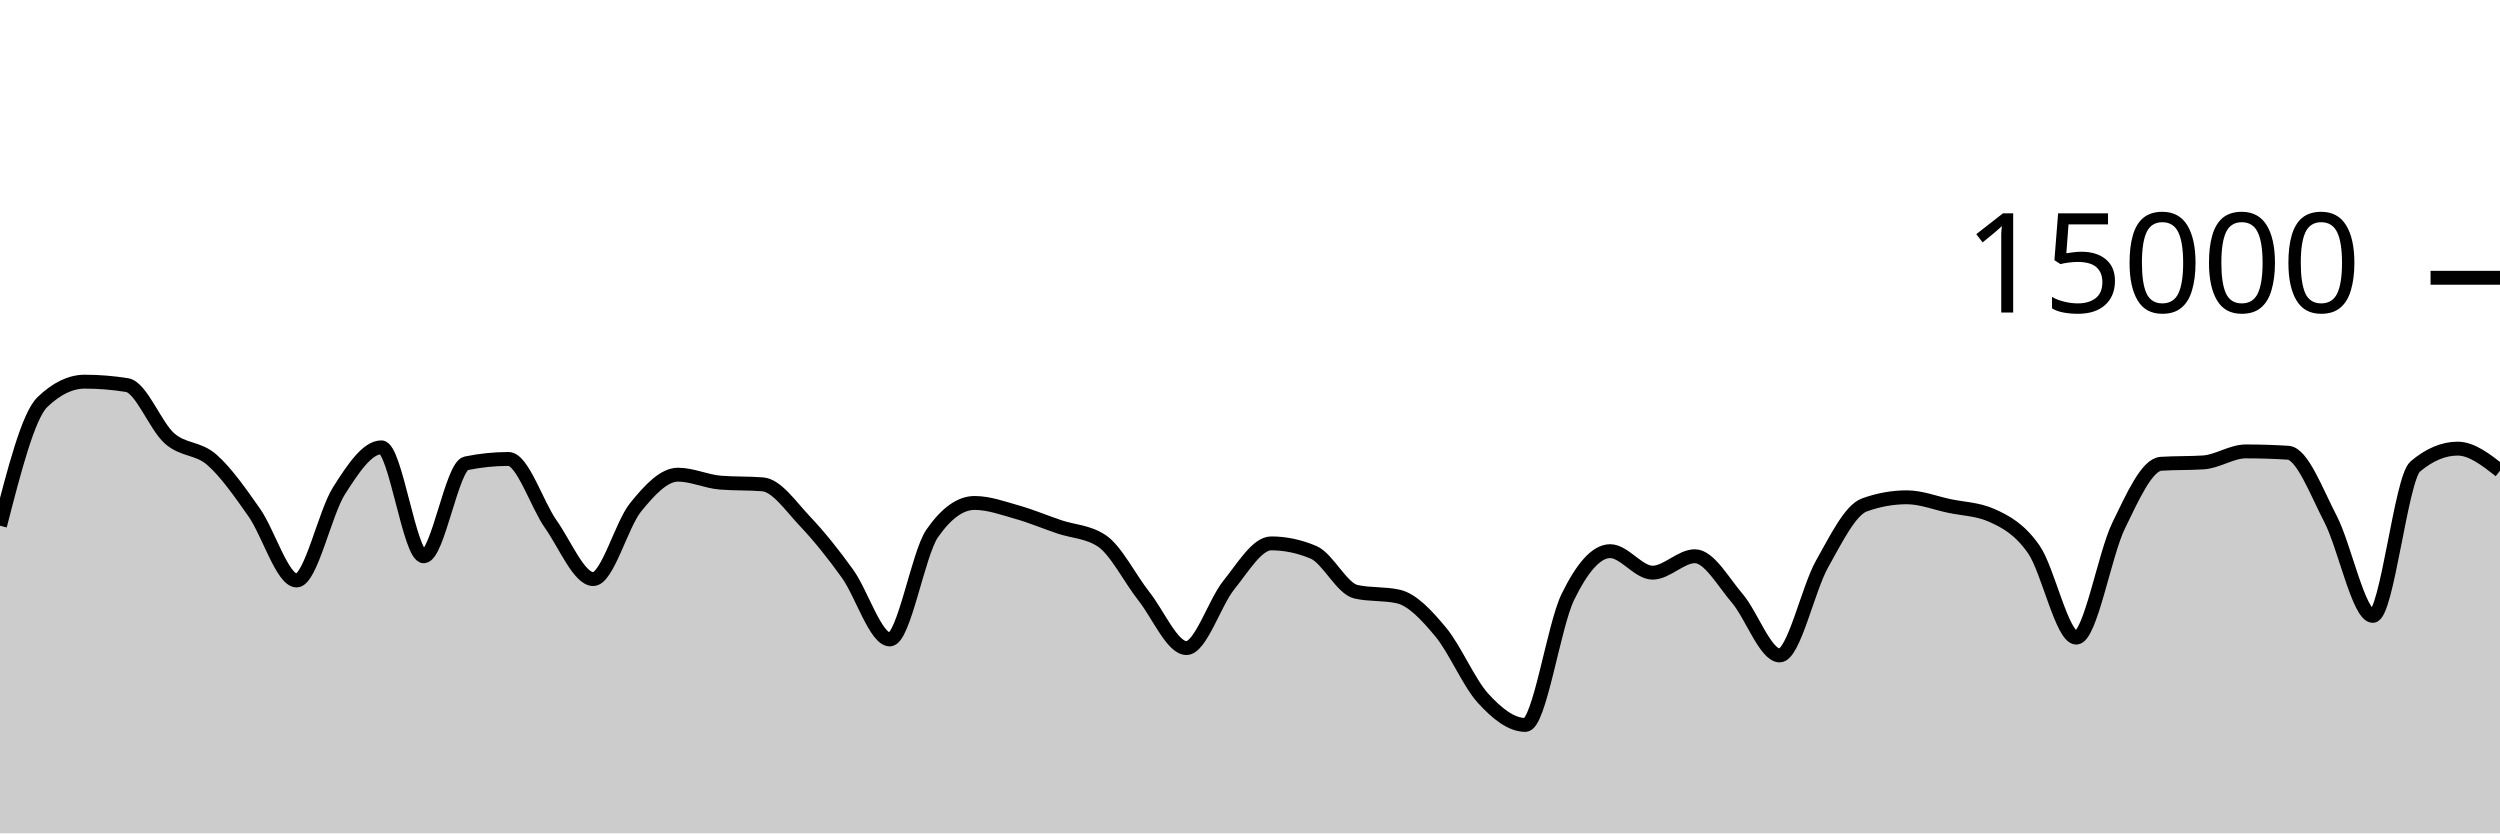
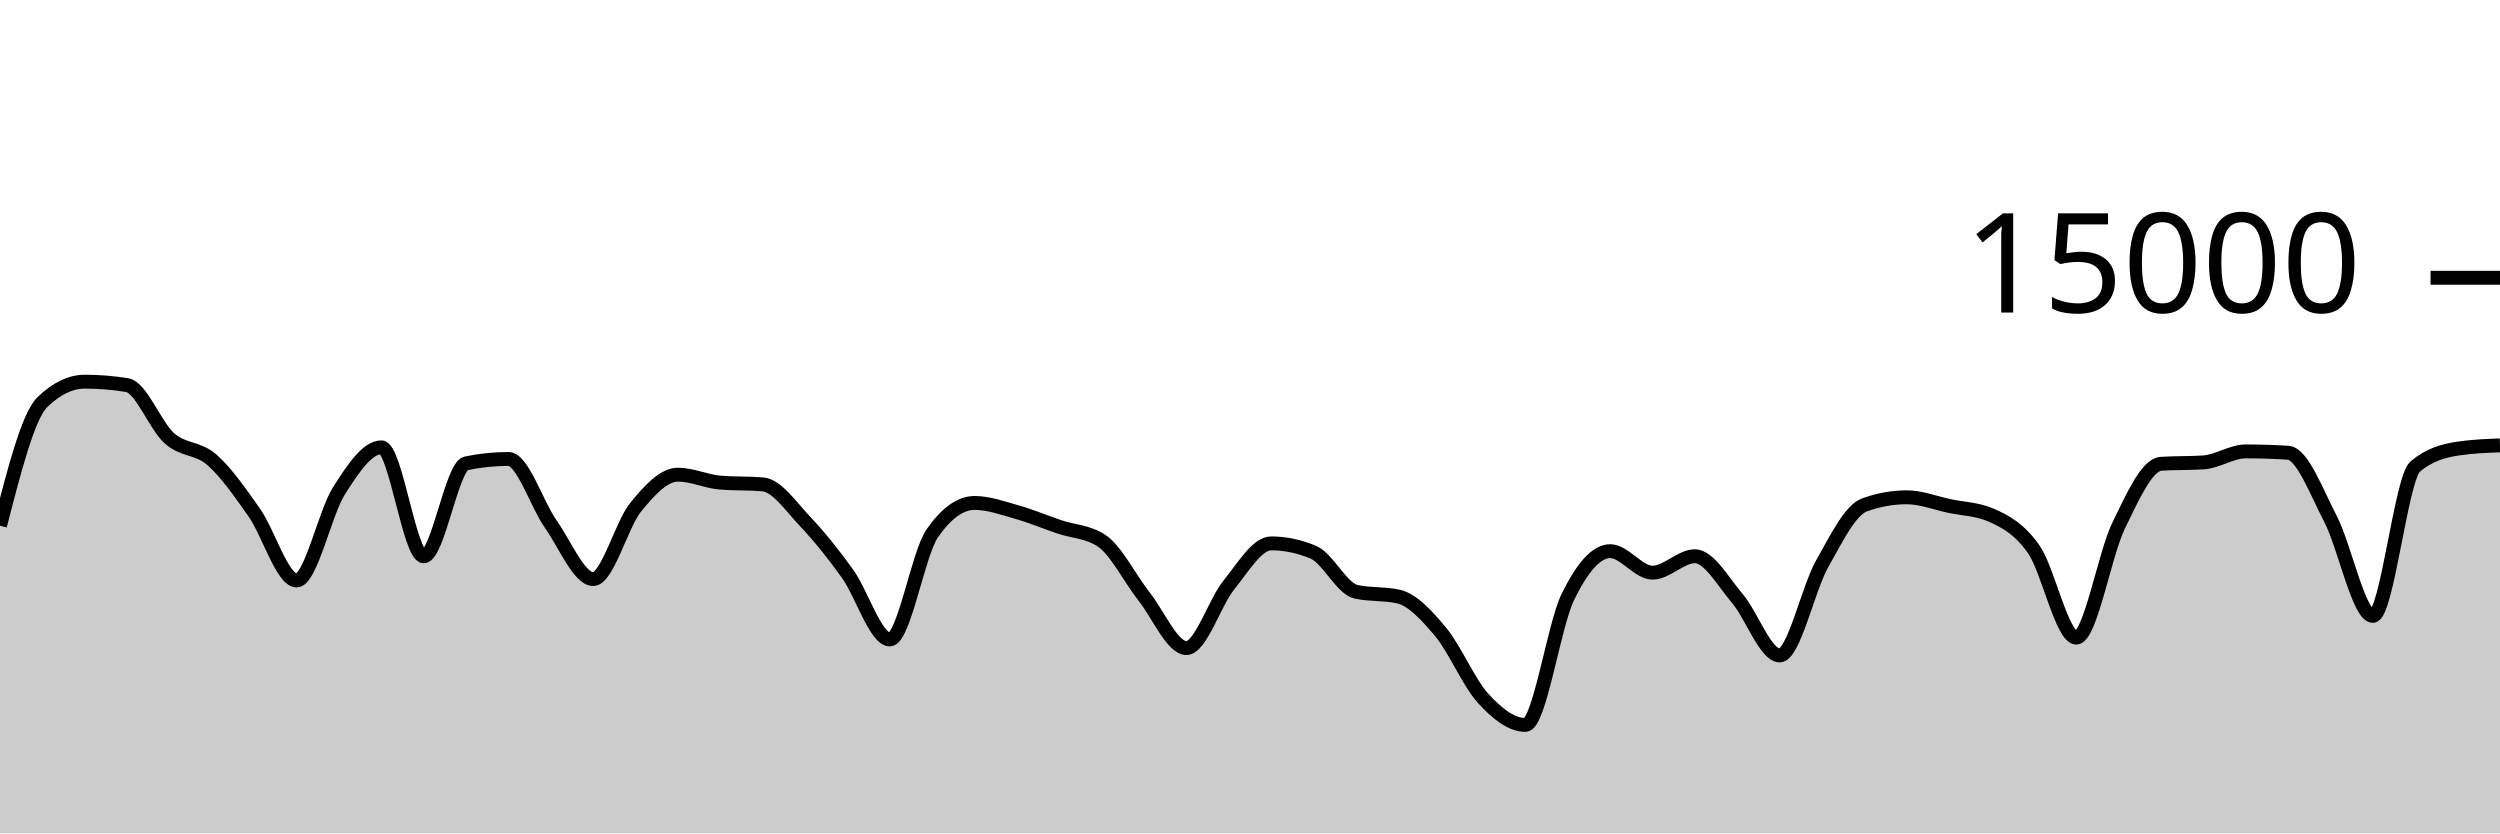
<svg xmlns="http://www.w3.org/2000/svg" viewBox="0 0 180 60">
  <g transform="translate(0,20)">
-     <path class="area" fill="rgba(0, 0, 0, 0.2)" d="M0,17.853C1.017,13.893,2.034,9.933,3.051,8.952C4.068,7.971,5.085,7.48,6.102,7.48C7.119,7.48,8.136,7.563,9.153,7.728C10.169,7.893,11.186,10.667,12.203,11.563C13.22,12.459,14.237,12.214,15.254,13.104C16.271,13.994,17.288,15.453,18.305,16.901C19.322,18.35,20.339,21.795,21.356,21.795C22.373,21.795,23.39,16.934,24.407,15.336C25.424,13.738,26.441,12.208,27.458,12.208C28.475,12.208,29.492,20.053,30.508,20.053C31.525,20.053,32.542,13.57,33.559,13.36C34.576,13.15,35.593,13.045,36.61,13.045C37.627,13.045,38.644,16.305,39.661,17.747C40.678,19.188,41.695,21.693,42.712,21.693C43.729,21.693,44.746,17.778,45.763,16.525C46.78,15.272,47.797,14.176,48.814,14.176C49.831,14.176,50.847,14.668,51.864,14.749C52.881,14.831,53.898,14.79,54.915,14.872C55.932,14.954,56.949,16.47,57.966,17.541C58.983,18.613,60,19.885,61.017,21.301C62.034,22.718,63.051,26.04,64.068,26.04C65.085,26.04,66.102,19.867,67.119,18.405C68.136,16.944,69.153,16.213,70.169,16.213C71.186,16.213,72.203,16.585,73.22,16.872C74.237,17.159,75.254,17.589,76.271,17.933C77.288,18.277,78.305,18.268,79.322,18.936C80.339,19.604,81.356,21.659,82.373,22.947C83.39,24.234,84.407,26.661,85.424,26.661C86.441,26.661,87.458,23.379,88.475,22.123C89.492,20.866,90.508,19.123,91.525,19.123C92.542,19.123,93.559,19.338,94.576,19.768C95.593,20.198,96.61,22.376,97.627,22.605C98.644,22.835,99.661,22.72,100.678,22.949C101.695,23.179,102.712,24.283,103.729,25.504C104.746,26.725,105.763,29.16,106.78,30.275C107.797,31.39,108.814,32.195,109.831,32.195C110.847,32.195,111.864,25.075,112.881,22.989C113.898,20.904,114.915,19.683,115.932,19.683C116.949,19.683,117.966,21.232,118.983,21.232C120,21.232,121.017,20.048,122.034,20.048C123.051,20.048,124.068,21.892,125.085,23.083C126.102,24.273,127.119,27.192,128.136,27.192C129.153,27.192,130.169,22.417,131.186,20.611C132.203,18.804,133.22,16.721,134.237,16.355C135.254,15.988,136.271,15.805,137.288,15.805C138.305,15.805,139.322,16.211,140.339,16.427C141.356,16.643,142.373,16.652,143.39,17.101C144.407,17.551,145.424,18.1,146.441,19.568C147.458,21.036,148.475,25.909,149.492,25.909C150.508,25.909,151.525,19.926,152.542,17.84C153.559,15.754,154.576,13.458,155.593,13.392C156.61,13.326,157.627,13.359,158.644,13.293C159.661,13.228,160.678,12.501,161.695,12.501C162.712,12.501,163.729,12.533,164.746,12.597C165.763,12.661,166.78,15.408,167.797,17.365C168.814,19.323,169.831,24.344,170.847,24.344C171.864,24.344,172.881,14.448,173.898,13.589C174.915,12.731,175.932,12.301,176.949,12.301C177.966,12.301,178.983,13.096,180,13.891L180,40C178.983,40,177.966,40,176.949,40C175.932,40,174.915,40,173.898,40C172.881,40,171.864,40,170.847,40C169.831,40,168.814,40,167.797,40C166.78,40,165.763,40,164.746,40C163.729,40,162.712,40,161.695,40C160.678,40,159.661,40,158.644,40C157.627,40,156.61,40,155.593,40C154.576,40,153.559,40,152.542,40C151.525,40,150.508,40,149.492,40C148.475,40,147.458,40,146.441,40C145.424,40,144.407,40,143.39,40C142.373,40,141.356,40,140.339,40C139.322,40,138.305,40,137.288,40C136.271,40,135.254,40,134.237,40C133.22,40,132.203,40,131.186,40C130.169,40,129.153,40,128.136,40C127.119,40,126.102,40,125.085,40C124.068,40,123.051,40,122.034,40C121.017,40,120,40,118.983,40C117.966,40,116.949,40,115.932,40C114.915,40,113.898,40,112.881,40C111.864,40,110.847,40,109.831,40C108.814,40,107.797,40,106.78,40C105.763,40,104.746,40,103.729,40C102.712,40,101.695,40,100.678,40C99.661,40,98.644,40,97.627,40C96.61,40,95.593,40,94.576,40C93.559,40,92.542,40,91.525,40C90.508,40,89.492,40,88.475,40C87.458,40,86.441,40,85.424,40C84.407,40,83.39,40,82.373,40C81.356,40,80.339,40,79.322,40C78.305,40,77.288,40,76.271,40C75.254,40,74.237,40,73.22,40C72.203,40,71.186,40,70.169,40C69.153,40,68.136,40,67.119,40C66.102,40,65.085,40,64.068,40C63.051,40,62.034,40,61.017,40C60,40,58.983,40,57.966,40C56.949,40,55.932,40,54.915,40C53.898,40,52.881,40,51.864,40C50.847,40,49.831,40,48.814,40C47.797,40,46.78,40,45.763,40C44.746,40,43.729,40,42.712,40C41.695,40,40.678,40,39.661,40C38.644,40,37.627,40,36.61,40C35.593,40,34.576,40,33.559,40C32.542,40,31.525,40,30.508,40C29.492,40,28.475,40,27.458,40C26.441,40,25.424,40,24.407,40C23.39,40,22.373,40,21.356,40C20.339,40,19.322,40,18.305,40C17.288,40,16.271,40,15.254,40C14.237,40,13.22,40,12.203,40C11.186,40,10.169,40,9.153,40C8.136,40,7.119,40,6.102,40C5.085,40,4.068,40,3.051,40C2.034,40,1.017,40,0,40Z" />
-     <path class="line" stroke="black" fill="none" d="M0,17.853C1.017,13.893,2.034,9.933,3.051,8.952C4.068,7.971,5.085,7.48,6.102,7.48C7.119,7.48,8.136,7.563,9.153,7.728C10.169,7.893,11.186,10.667,12.203,11.563C13.22,12.459,14.237,12.214,15.254,13.104C16.271,13.994,17.288,15.453,18.305,16.901C19.322,18.35,20.339,21.795,21.356,21.795C22.373,21.795,23.39,16.934,24.407,15.336C25.424,13.738,26.441,12.208,27.458,12.208C28.475,12.208,29.492,20.053,30.508,20.053C31.525,20.053,32.542,13.57,33.559,13.36C34.576,13.15,35.593,13.045,36.61,13.045C37.627,13.045,38.644,16.305,39.661,17.747C40.678,19.188,41.695,21.693,42.712,21.693C43.729,21.693,44.746,17.778,45.763,16.525C46.78,15.272,47.797,14.176,48.814,14.176C49.831,14.176,50.847,14.668,51.864,14.749C52.881,14.831,53.898,14.79,54.915,14.872C55.932,14.954,56.949,16.47,57.966,17.541C58.983,18.613,60,19.885,61.017,21.301C62.034,22.718,63.051,26.04,64.068,26.04C65.085,26.04,66.102,19.867,67.119,18.405C68.136,16.944,69.153,16.213,70.169,16.213C71.186,16.213,72.203,16.585,73.22,16.872C74.237,17.159,75.254,17.589,76.271,17.933C77.288,18.277,78.305,18.268,79.322,18.936C80.339,19.604,81.356,21.659,82.373,22.947C83.39,24.234,84.407,26.661,85.424,26.661C86.441,26.661,87.458,23.379,88.475,22.123C89.492,20.866,90.508,19.123,91.525,19.123C92.542,19.123,93.559,19.338,94.576,19.768C95.593,20.198,96.61,22.376,97.627,22.605C98.644,22.835,99.661,22.72,100.678,22.949C101.695,23.179,102.712,24.283,103.729,25.504C104.746,26.725,105.763,29.16,106.78,30.275C107.797,31.39,108.814,32.195,109.831,32.195C110.847,32.195,111.864,25.075,112.881,22.989C113.898,20.904,114.915,19.683,115.932,19.683C116.949,19.683,117.966,21.232,118.983,21.232C120,21.232,121.017,20.048,122.034,20.048C123.051,20.048,124.068,21.892,125.085,23.083C126.102,24.273,127.119,27.192,128.136,27.192C129.153,27.192,130.169,22.417,131.186,20.611C132.203,18.804,133.22,16.721,134.237,16.355C135.254,15.988,136.271,15.805,137.288,15.805C138.305,15.805,139.322,16.211,140.339,16.427C141.356,16.643,142.373,16.652,143.39,17.101C144.407,17.551,145.424,18.1,146.441,19.568C147.458,21.036,148.475,25.909,149.492,25.909C150.508,25.909,151.525,19.926,152.542,17.84C153.559,15.754,154.576,13.458,155.593,13.392C156.61,13.326,157.627,13.359,158.644,13.293C159.661,13.228,160.678,12.501,161.695,12.501C162.712,12.501,163.729,12.533,164.746,12.597C165.763,12.661,166.78,15.408,167.797,17.365C168.814,19.323,169.831,24.344,170.847,24.344C171.864,24.344,172.881,14.448,173.898,13.589C174.915,12.731,175.932,12.301,176.949,12.301C177.966,12.301,178.983,13.096,180,13.891" />
+     <path class="area" fill="rgba(0, 0, 0, 0.2)" d="M0,17.853C1.017,13.893,2.034,9.933,3.051,8.952C4.068,7.971,5.085,7.48,6.102,7.48C7.119,7.48,8.136,7.563,9.153,7.728C10.169,7.893,11.186,10.667,12.203,11.563C13.22,12.459,14.237,12.214,15.254,13.104C16.271,13.994,17.288,15.453,18.305,16.901C19.322,18.35,20.339,21.795,21.356,21.795C22.373,21.795,23.39,16.934,24.407,15.336C25.424,13.738,26.441,12.208,27.458,12.208C28.475,12.208,29.492,20.053,30.508,20.053C31.525,20.053,32.542,13.57,33.559,13.36C34.576,13.15,35.593,13.045,36.61,13.045C37.627,13.045,38.644,16.305,39.661,17.747C40.678,19.188,41.695,21.693,42.712,21.693C43.729,21.693,44.746,17.778,45.763,16.525C46.78,15.272,47.797,14.176,48.814,14.176C49.831,14.176,50.847,14.668,51.864,14.749C52.881,14.831,53.898,14.79,54.915,14.872C55.932,14.954,56.949,16.47,57.966,17.541C58.983,18.613,60,19.885,61.017,21.301C62.034,22.718,63.051,26.04,64.068,26.04C65.085,26.04,66.102,19.867,67.119,18.405C68.136,16.944,69.153,16.213,70.169,16.213C71.186,16.213,72.203,16.585,73.22,16.872C74.237,17.159,75.254,17.589,76.271,17.933C77.288,18.277,78.305,18.268,79.322,18.936C80.339,19.604,81.356,21.659,82.373,22.947C83.39,24.234,84.407,26.661,85.424,26.661C86.441,26.661,87.458,23.379,88.475,22.123C89.492,20.866,90.508,19.123,91.525,19.123C92.542,19.123,93.559,19.338,94.576,19.768C95.593,20.198,96.61,22.376,97.627,22.605C98.644,22.835,99.661,22.72,100.678,22.949C101.695,23.179,102.712,24.283,103.729,25.504C104.746,26.725,105.763,29.16,106.78,30.275C107.797,31.39,108.814,32.195,109.831,32.195C110.847,32.195,111.864,25.075,112.881,22.989C113.898,20.904,114.915,19.683,115.932,19.683C116.949,19.683,117.966,21.232,118.983,21.232C120,21.232,121.017,20.048,122.034,20.048C123.051,20.048,124.068,21.892,125.085,23.083C126.102,24.273,127.119,27.192,128.136,27.192C129.153,27.192,130.169,22.417,131.186,20.611C132.203,18.804,133.22,16.721,134.237,16.355C135.254,15.988,136.271,15.805,137.288,15.805C138.305,15.805,139.322,16.211,140.339,16.427C141.356,16.643,142.373,16.652,143.39,17.101C144.407,17.551,145.424,18.1,146.441,19.568C147.458,21.036,148.475,25.909,149.492,25.909C150.508,25.909,151.525,19.926,152.542,17.84C153.559,15.754,154.576,13.458,155.593,13.392C156.61,13.326,157.627,13.359,158.644,13.293C159.661,13.228,160.678,12.501,161.695,12.501C162.712,12.501,163.729,12.533,164.746,12.597C165.763,12.661,166.78,15.408,167.797,17.365C168.814,19.323,169.831,24.344,170.847,24.344C171.864,24.344,172.881,14.448,173.898,13.589C174.915,12.731,175.932,12.458,176.949,12.301C177.966,12.145,178.983,12.106,180,12.067L180,40C178.983,40,177.966,40,176.949,40C175.932,40,174.915,40,173.898,40C172.881,40,171.864,40,170.847,40C169.831,40,168.814,40,167.797,40C166.78,40,165.763,40,164.746,40C163.729,40,162.712,40,161.695,40C160.678,40,159.661,40,158.644,40C157.627,40,156.61,40,155.593,40C154.576,40,153.559,40,152.542,40C151.525,40,150.508,40,149.492,40C148.475,40,147.458,40,146.441,40C145.424,40,144.407,40,143.39,40C142.373,40,141.356,40,140.339,40C139.322,40,138.305,40,137.288,40C136.271,40,135.254,40,134.237,40C133.22,40,132.203,40,131.186,40C130.169,40,129.153,40,128.136,40C127.119,40,126.102,40,125.085,40C124.068,40,123.051,40,122.034,40C121.017,40,120,40,118.983,40C117.966,40,116.949,40,115.932,40C114.915,40,113.898,40,112.881,40C111.864,40,110.847,40,109.831,40C108.814,40,107.797,40,106.78,40C105.763,40,104.746,40,103.729,40C102.712,40,101.695,40,100.678,40C99.661,40,98.644,40,97.627,40C96.61,40,95.593,40,94.576,40C93.559,40,92.542,40,91.525,40C90.508,40,89.492,40,88.475,40C87.458,40,86.441,40,85.424,40C84.407,40,83.39,40,82.373,40C81.356,40,80.339,40,79.322,40C78.305,40,77.288,40,76.271,40C75.254,40,74.237,40,73.22,40C72.203,40,71.186,40,70.169,40C69.153,40,68.136,40,67.119,40C66.102,40,65.085,40,64.068,40C63.051,40,62.034,40,61.017,40C60,40,58.983,40,57.966,40C56.949,40,55.932,40,54.915,40C53.898,40,52.881,40,51.864,40C50.847,40,49.831,40,48.814,40C47.797,40,46.78,40,45.763,40C44.746,40,43.729,40,42.712,40C41.695,40,40.678,40,39.661,40C38.644,40,37.627,40,36.61,40C35.593,40,34.576,40,33.559,40C32.542,40,31.525,40,30.508,40C29.492,40,28.475,40,27.458,40C26.441,40,25.424,40,24.407,40C23.39,40,22.373,40,21.356,40C20.339,40,19.322,40,18.305,40C17.288,40,16.271,40,15.254,40C14.237,40,13.22,40,12.203,40C11.186,40,10.169,40,9.153,40C8.136,40,7.119,40,6.102,40C5.085,40,4.068,40,3.051,40C2.034,40,1.017,40,0,40Z" />
+     <path class="line" stroke="black" fill="none" d="M0,17.853C1.017,13.893,2.034,9.933,3.051,8.952C4.068,7.971,5.085,7.48,6.102,7.48C7.119,7.48,8.136,7.563,9.153,7.728C10.169,7.893,11.186,10.667,12.203,11.563C13.22,12.459,14.237,12.214,15.254,13.104C16.271,13.994,17.288,15.453,18.305,16.901C19.322,18.35,20.339,21.795,21.356,21.795C22.373,21.795,23.39,16.934,24.407,15.336C25.424,13.738,26.441,12.208,27.458,12.208C28.475,12.208,29.492,20.053,30.508,20.053C31.525,20.053,32.542,13.57,33.559,13.36C34.576,13.15,35.593,13.045,36.61,13.045C37.627,13.045,38.644,16.305,39.661,17.747C40.678,19.188,41.695,21.693,42.712,21.693C43.729,21.693,44.746,17.778,45.763,16.525C46.78,15.272,47.797,14.176,48.814,14.176C49.831,14.176,50.847,14.668,51.864,14.749C52.881,14.831,53.898,14.79,54.915,14.872C55.932,14.954,56.949,16.47,57.966,17.541C58.983,18.613,60,19.885,61.017,21.301C62.034,22.718,63.051,26.04,64.068,26.04C65.085,26.04,66.102,19.867,67.119,18.405C68.136,16.944,69.153,16.213,70.169,16.213C71.186,16.213,72.203,16.585,73.22,16.872C74.237,17.159,75.254,17.589,76.271,17.933C77.288,18.277,78.305,18.268,79.322,18.936C80.339,19.604,81.356,21.659,82.373,22.947C83.39,24.234,84.407,26.661,85.424,26.661C86.441,26.661,87.458,23.379,88.475,22.123C89.492,20.866,90.508,19.123,91.525,19.123C92.542,19.123,93.559,19.338,94.576,19.768C95.593,20.198,96.61,22.376,97.627,22.605C98.644,22.835,99.661,22.72,100.678,22.949C101.695,23.179,102.712,24.283,103.729,25.504C104.746,26.725,105.763,29.16,106.78,30.275C107.797,31.39,108.814,32.195,109.831,32.195C110.847,32.195,111.864,25.075,112.881,22.989C113.898,20.904,114.915,19.683,115.932,19.683C116.949,19.683,117.966,21.232,118.983,21.232C120,21.232,121.017,20.048,122.034,20.048C123.051,20.048,124.068,21.892,125.085,23.083C126.102,24.273,127.119,27.192,128.136,27.192C129.153,27.192,130.169,22.417,131.186,20.611C132.203,18.804,133.22,16.721,134.237,16.355C135.254,15.988,136.271,15.805,137.288,15.805C138.305,15.805,139.322,16.211,140.339,16.427C141.356,16.643,142.373,16.652,143.39,17.101C144.407,17.551,145.424,18.1,146.441,19.568C147.458,21.036,148.475,25.909,149.492,25.909C150.508,25.909,151.525,19.926,152.542,17.84C153.559,15.754,154.576,13.458,155.593,13.392C156.61,13.326,157.627,13.359,158.644,13.293C159.661,13.228,160.678,12.501,161.695,12.501C162.712,12.501,163.729,12.533,164.746,12.597C165.763,12.661,166.78,15.408,167.797,17.365C168.814,19.323,169.831,24.344,170.847,24.344C171.864,24.344,172.881,14.448,173.898,13.589C174.915,12.731,175.932,12.458,176.949,12.301C177.966,12.145,178.983,12.106,180,12.067" />
    <path class="axis-ceiling" stroke-width="1" stroke="black" fill="none" d="M175,0L180,0" />
    <text class="axis-ceiling-label" font-family="sans-serif" text-anchor="end" font-size="10px" x="170" y="2.5">15000</text>
  </g>
</svg>
